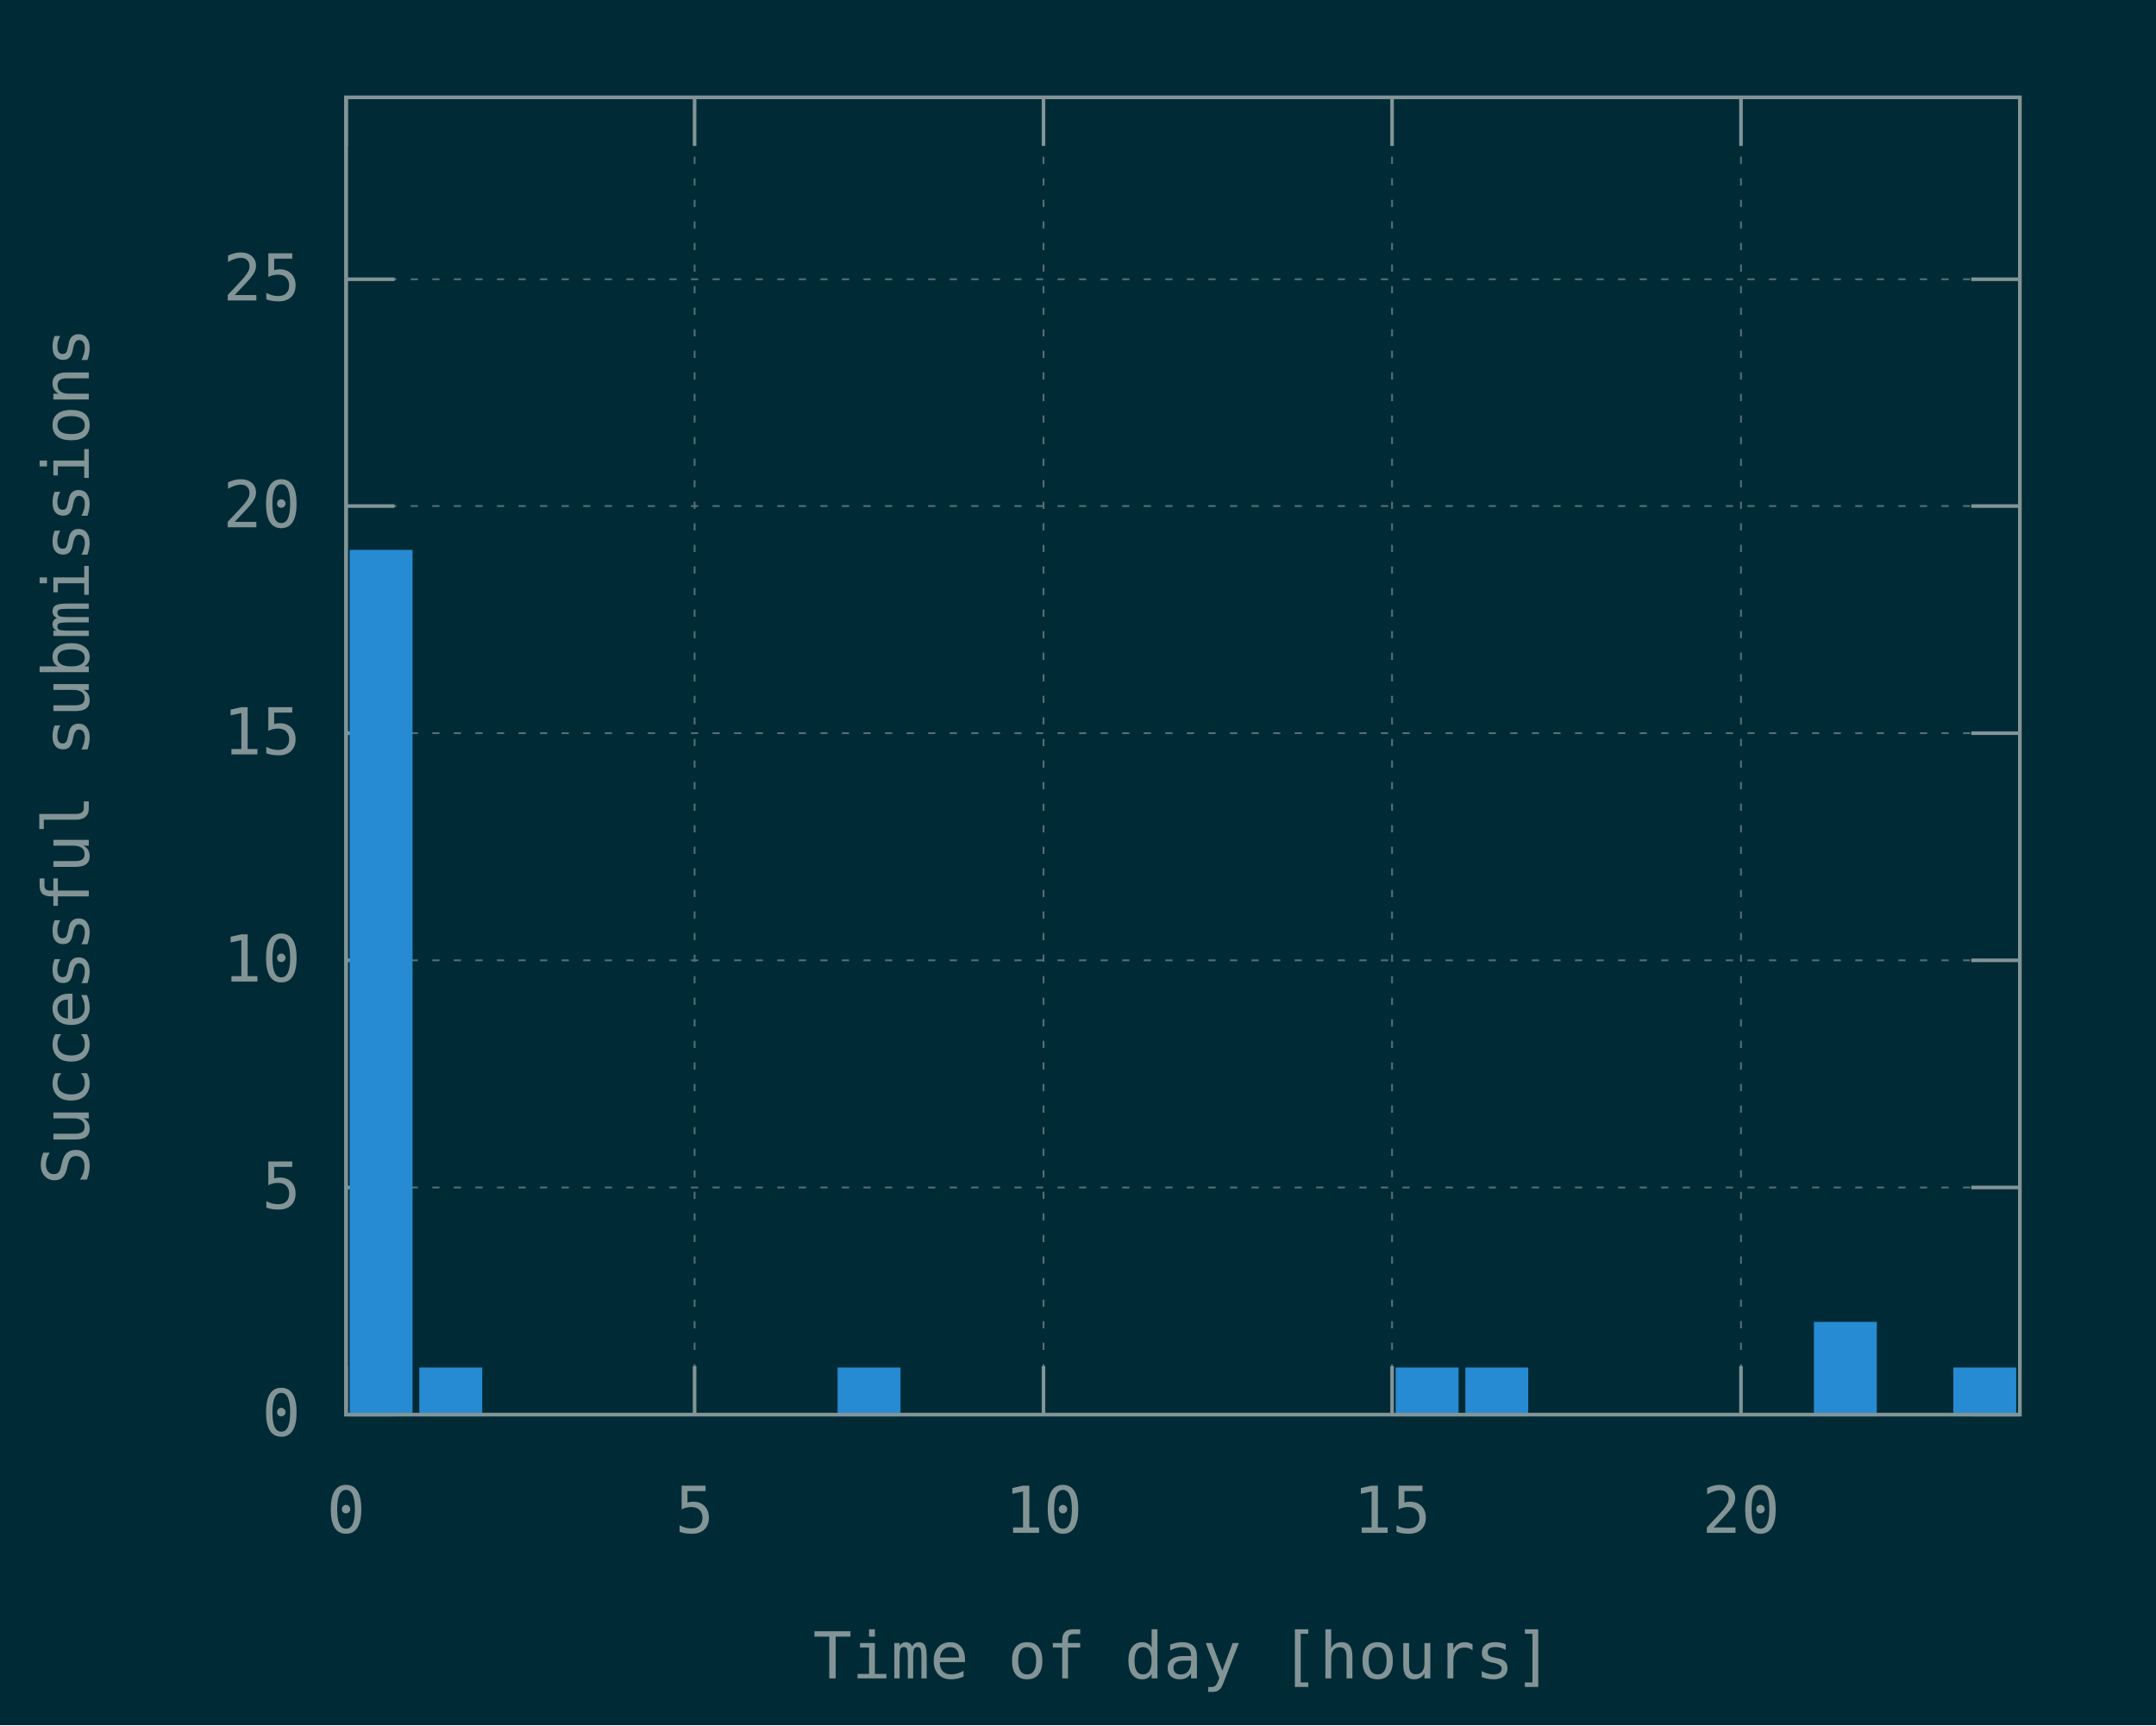
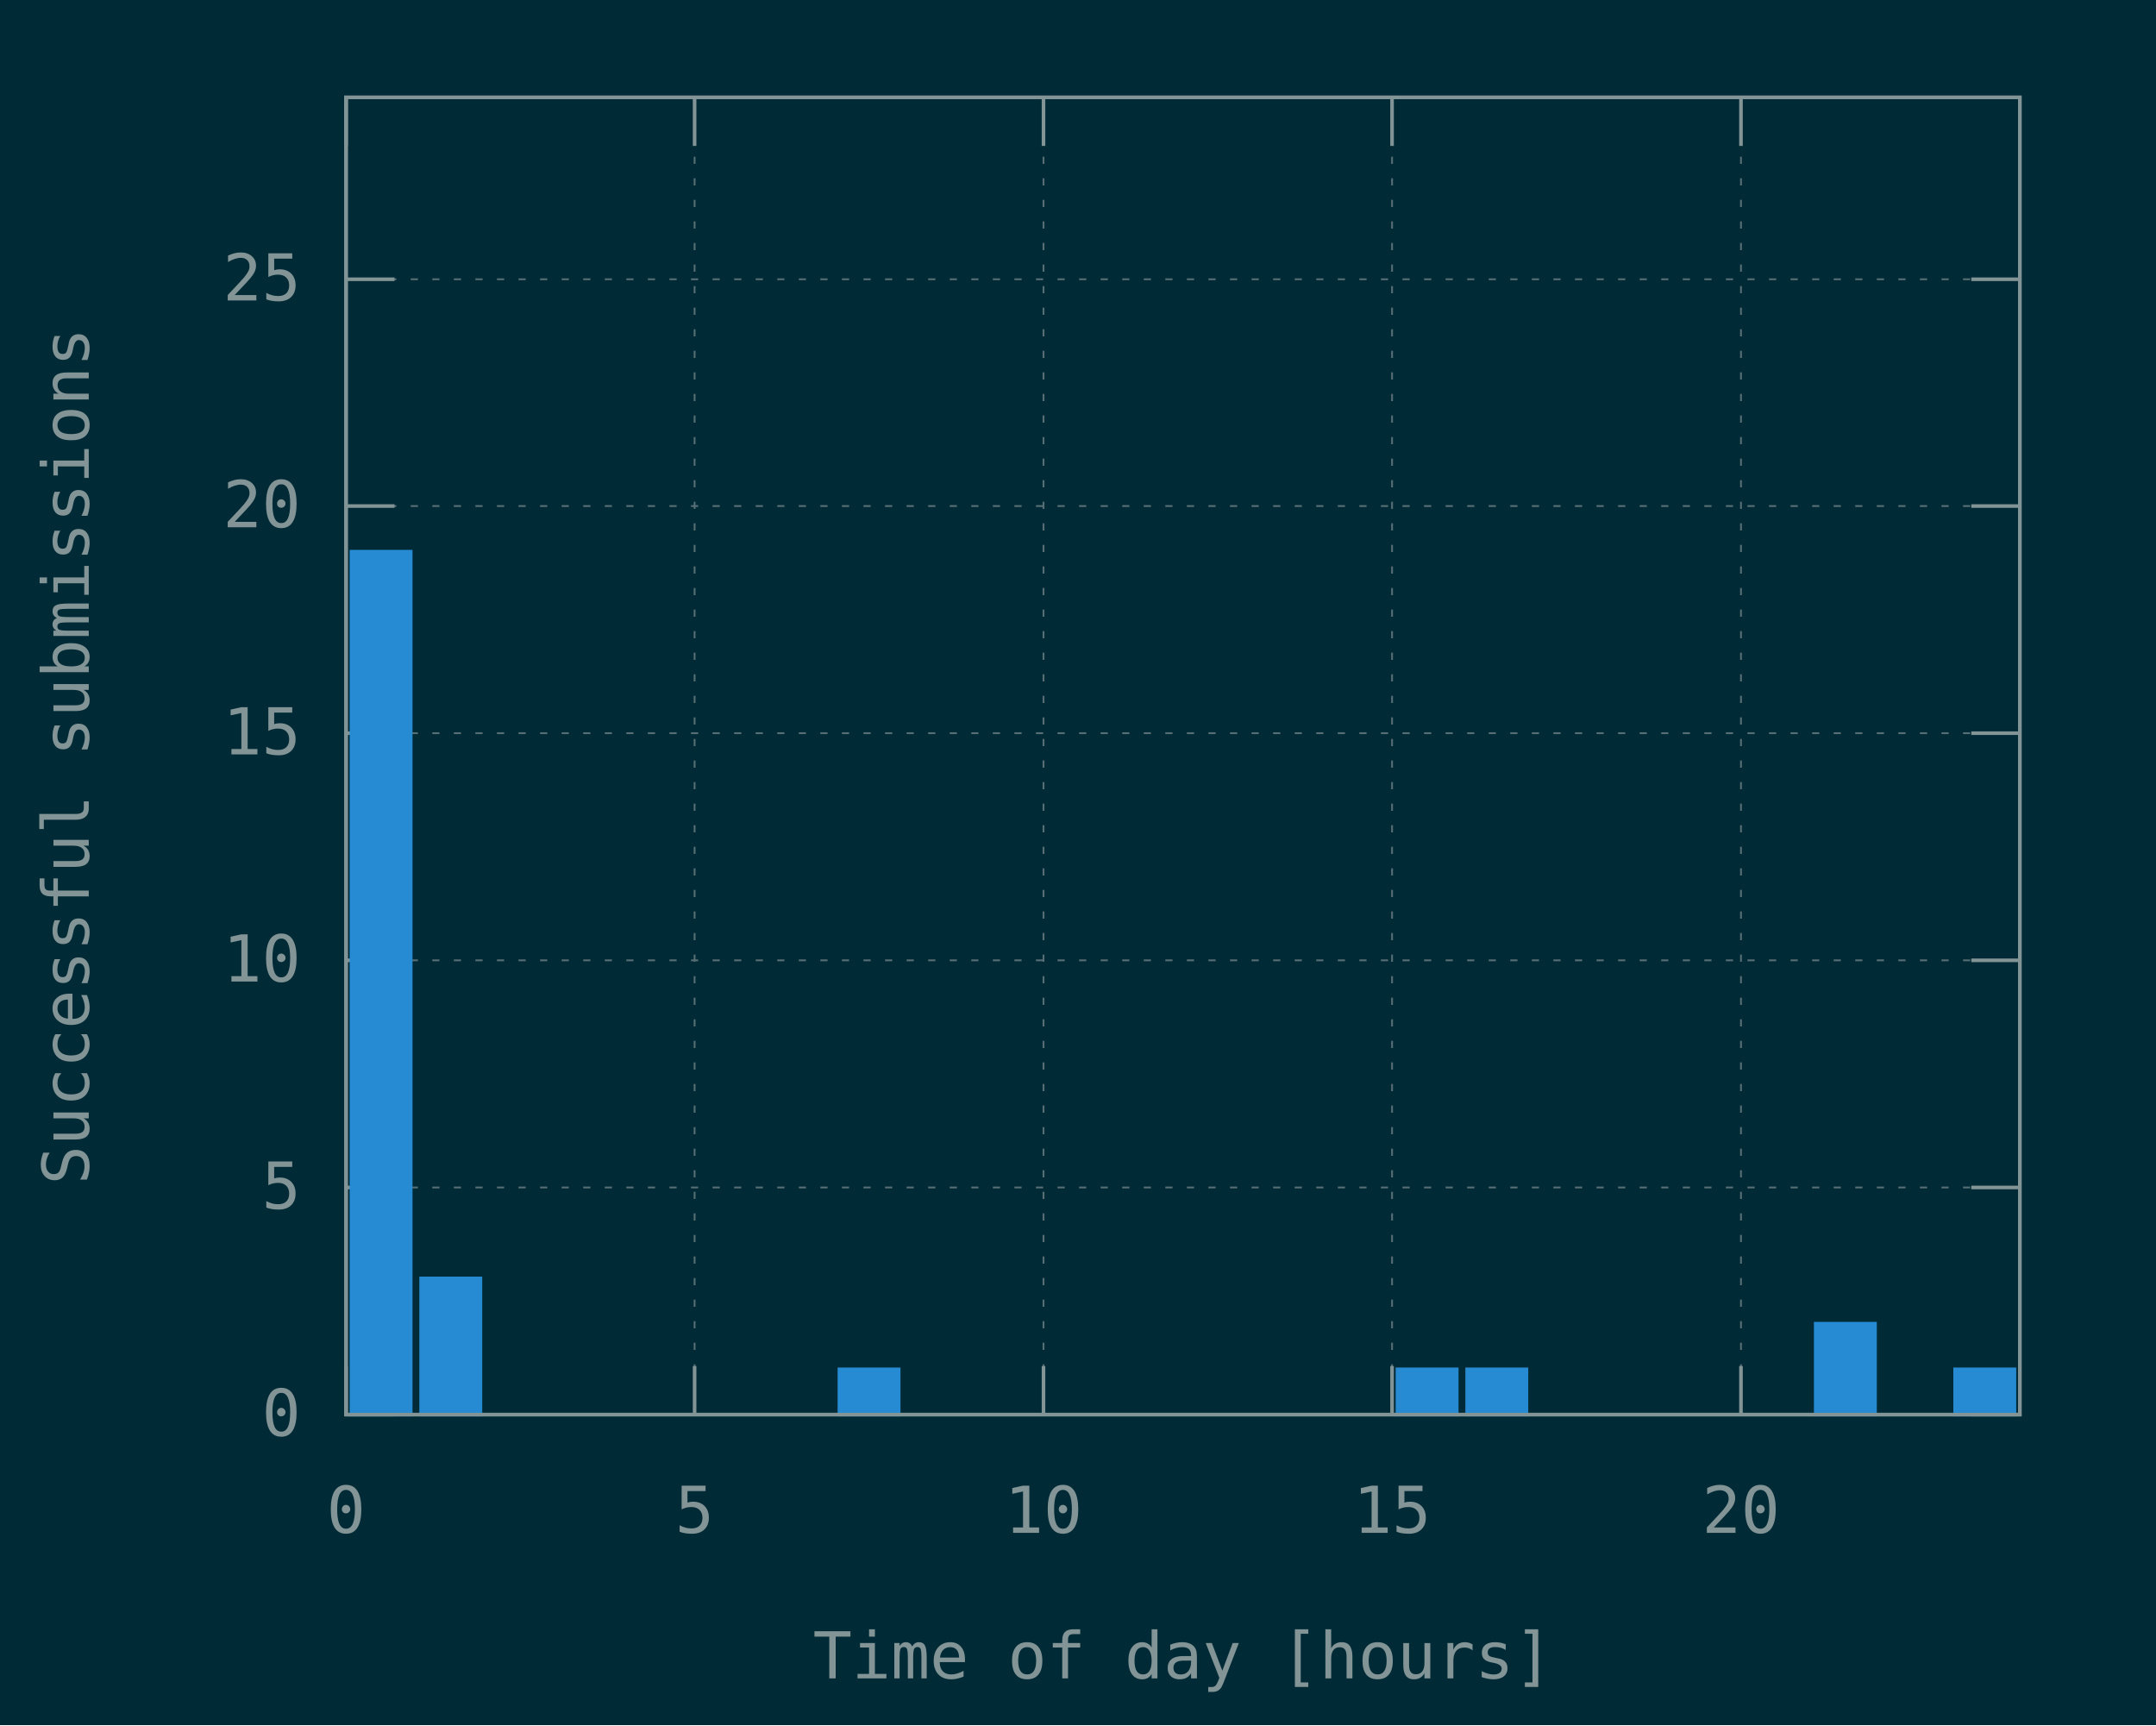
<svg xmlns="http://www.w3.org/2000/svg" xmlns:xlink="http://www.w3.org/1999/xlink" width="600" height="480" viewBox="0 0 600 480">
  <g id="gnuplot_canvas">
    <rect x="0" y="0" width="600" height="480" fill="#002b36" />
    <defs>
      <circle id="gpDot" r="0.5" stroke-width="0.5" />
      <path id="gpPt0" stroke-width="0.148" stroke="currentColor" d="M-1,0 h2 M0,-1 v2" />
      <path id="gpPt1" stroke-width="0.148" stroke="currentColor" d="M-1,-1 L1,1 M1,-1 L-1,1" />
      <path id="gpPt2" stroke-width="0.148" stroke="currentColor" d="M-1,0 L1,0 M0,-1 L0,1 M-1,-1 L1,1 M-1,1 L1,-1" />
      <rect id="gpPt3" stroke-width="0.148" stroke="currentColor" x="-1" y="-1" width="2" height="2" />
      <rect id="gpPt4" stroke-width="0.148" stroke="currentColor" fill="currentColor" x="-1" y="-1" width="2" height="2" />
      <circle id="gpPt5" stroke-width="0.148" stroke="currentColor" cx="0" cy="0" r="1" />
      <use xlink:href="#gpPt5" id="gpPt6" fill="currentColor" stroke="none" />
      <path id="gpPt7" stroke-width="0.148" stroke="currentColor" d="M0,-1.33 L-1.33,0.67 L1.33,0.67 z" />
      <use xlink:href="#gpPt7" id="gpPt8" fill="currentColor" stroke="none" />
      <use xlink:href="#gpPt7" id="gpPt9" stroke="currentColor" transform="rotate(180)" />
      <use xlink:href="#gpPt9" id="gpPt10" fill="currentColor" stroke="none" />
      <use xlink:href="#gpPt3" id="gpPt11" stroke="currentColor" transform="rotate(45)" />
      <use xlink:href="#gpPt11" id="gpPt12" fill="currentColor" stroke="none" />
      <path id="gpPt13" stroke-width="0.148" stroke="currentColor" d="M0,1.330 L1.265,0.411 L0.782,-1.067 L-0.782,-1.076 L-1.265,0.411 z" />
      <use xlink:href="#gpPt13" id="gpPt14" fill="currentColor" stroke="none" />
      <filter id="textbox" filterUnits="objectBoundingBox" x="0" y="0" height="1" width="1">
        <feFlood flood-color="#002B36" flood-opacity="1" result="bgnd" />
        <feComposite in="SourceGraphic" in2="bgnd" operator="atop" />
      </filter>
      <filter id="greybox" filterUnits="objectBoundingBox" x="0" y="0" height="1" width="1">
        <feFlood flood-color="lightgrey" flood-opacity="1" result="grey" />
        <feComposite in="SourceGraphic" in2="grey" operator="atop" />
      </filter>
    </defs>
    <g fill="none" color="#002B36" stroke="currentColor" stroke-width="1.00" stroke-linecap="butt" stroke-linejoin="miter">
</g>
    <g fill="none" color="black" stroke="currentColor" stroke-width="1.00" stroke-linecap="butt" stroke-linejoin="miter">
</g>
    <g fill="none" color="black" stroke="rgb(131, 148, 150)" stroke-width="0.50" stroke-linecap="butt" stroke-linejoin="miter">
</g>
    <g fill="none" color="gray" stroke="currentColor" stroke-width="0.50" stroke-linecap="butt" stroke-linejoin="miter">
      <path stroke="rgb( 88, 110, 117)" stroke-dasharray="2,4" class="gridline" d="M96.3,393.6 L562.1,393.6  " />
    </g>
    <g fill="none" color="gray" stroke="rgb( 88, 110, 117)" stroke-width="1.00" stroke-linecap="butt" stroke-linejoin="miter">
</g>
    <g fill="none" color="black" stroke="currentColor" stroke-width="1.00" stroke-linecap="butt" stroke-linejoin="miter">
      <path stroke="rgb(131, 148, 150)" d="M96.3,393.6 L109.8,393.6 M562.1,393.6 L548.6,393.6  " />
      <g transform="translate(83.7,399.5)" stroke="none" fill="rgb(131,148,150)" font-family="Inconsolata" font-size="18.00" text-anchor="end">
        <text>
          <tspan font-family="Inconsolata"> 0</tspan>
        </text>
      </g>
    </g>
    <g fill="none" color="black" stroke="currentColor" stroke-width="1.00" stroke-linecap="butt" stroke-linejoin="miter">
</g>
    <g fill="none" color="black" stroke="rgb(131, 148, 150)" stroke-width="0.50" stroke-linecap="butt" stroke-linejoin="miter">
</g>
    <g fill="none" color="gray" stroke="currentColor" stroke-width="0.50" stroke-linecap="butt" stroke-linejoin="miter">
      <path stroke="rgb( 88, 110, 117)" stroke-dasharray="2,4" class="gridline" d="M96.3,330.4 L562.1,330.4  " />
    </g>
    <g fill="none" color="gray" stroke="rgb( 88, 110, 117)" stroke-width="1.00" stroke-linecap="butt" stroke-linejoin="miter">
</g>
    <g fill="none" color="black" stroke="currentColor" stroke-width="1.00" stroke-linecap="butt" stroke-linejoin="miter">
      <path stroke="rgb(131, 148, 150)" d="M96.3,330.4 L109.8,330.4 M562.1,330.4 L548.6,330.4  " />
      <g transform="translate(83.7,336.3)" stroke="none" fill="rgb(131,148,150)" font-family="Inconsolata" font-size="18.00" text-anchor="end">
        <text>
          <tspan font-family="Inconsolata"> 5</tspan>
        </text>
      </g>
    </g>
    <g fill="none" color="black" stroke="currentColor" stroke-width="1.00" stroke-linecap="butt" stroke-linejoin="miter">
</g>
    <g fill="none" color="black" stroke="rgb(131, 148, 150)" stroke-width="0.50" stroke-linecap="butt" stroke-linejoin="miter">
</g>
    <g fill="none" color="gray" stroke="currentColor" stroke-width="0.50" stroke-linecap="butt" stroke-linejoin="miter">
      <path stroke="rgb( 88, 110, 117)" stroke-dasharray="2,4" class="gridline" d="M96.3,267.2 L562.1,267.2  " />
    </g>
    <g fill="none" color="gray" stroke="rgb( 88, 110, 117)" stroke-width="1.00" stroke-linecap="butt" stroke-linejoin="miter">
</g>
    <g fill="none" color="black" stroke="currentColor" stroke-width="1.00" stroke-linecap="butt" stroke-linejoin="miter">
      <path stroke="rgb(131, 148, 150)" d="M96.3,267.2 L109.8,267.2 M562.1,267.2 L548.6,267.2  " />
      <g transform="translate(83.7,273.1)" stroke="none" fill="rgb(131,148,150)" font-family="Inconsolata" font-size="18.00" text-anchor="end">
        <text>
          <tspan font-family="Inconsolata"> 10</tspan>
        </text>
      </g>
    </g>
    <g fill="none" color="black" stroke="currentColor" stroke-width="1.00" stroke-linecap="butt" stroke-linejoin="miter">
</g>
    <g fill="none" color="black" stroke="rgb(131, 148, 150)" stroke-width="0.50" stroke-linecap="butt" stroke-linejoin="miter">
</g>
    <g fill="none" color="gray" stroke="currentColor" stroke-width="0.50" stroke-linecap="butt" stroke-linejoin="miter">
      <path stroke="rgb( 88, 110, 117)" stroke-dasharray="2,4" class="gridline" d="M96.3,204.0 L562.1,204.0  " />
    </g>
    <g fill="none" color="gray" stroke="rgb( 88, 110, 117)" stroke-width="1.00" stroke-linecap="butt" stroke-linejoin="miter">
</g>
    <g fill="none" color="black" stroke="currentColor" stroke-width="1.00" stroke-linecap="butt" stroke-linejoin="miter">
      <path stroke="rgb(131, 148, 150)" d="M96.3,204.0 L109.8,204.0 M562.1,204.0 L548.6,204.0  " />
      <g transform="translate(83.7,209.9)" stroke="none" fill="rgb(131,148,150)" font-family="Inconsolata" font-size="18.00" text-anchor="end">
        <text>
          <tspan font-family="Inconsolata"> 15</tspan>
        </text>
      </g>
    </g>
    <g fill="none" color="black" stroke="currentColor" stroke-width="1.00" stroke-linecap="butt" stroke-linejoin="miter">
</g>
    <g fill="none" color="black" stroke="rgb(131, 148, 150)" stroke-width="0.50" stroke-linecap="butt" stroke-linejoin="miter">
</g>
    <g fill="none" color="gray" stroke="currentColor" stroke-width="0.50" stroke-linecap="butt" stroke-linejoin="miter">
      <path stroke="rgb( 88, 110, 117)" stroke-dasharray="2,4" class="gridline" d="M96.3,140.8 L562.1,140.8  " />
    </g>
    <g fill="none" color="gray" stroke="rgb( 88, 110, 117)" stroke-width="1.00" stroke-linecap="butt" stroke-linejoin="miter">
</g>
    <g fill="none" color="black" stroke="currentColor" stroke-width="1.00" stroke-linecap="butt" stroke-linejoin="miter">
      <path stroke="rgb(131, 148, 150)" d="M96.3,140.8 L109.8,140.8 M562.1,140.8 L548.6,140.8  " />
      <g transform="translate(83.7,146.7)" stroke="none" fill="rgb(131,148,150)" font-family="Inconsolata" font-size="18.00" text-anchor="end">
        <text>
          <tspan font-family="Inconsolata"> 20</tspan>
        </text>
      </g>
    </g>
    <g fill="none" color="black" stroke="currentColor" stroke-width="1.00" stroke-linecap="butt" stroke-linejoin="miter">
</g>
    <g fill="none" color="black" stroke="rgb(131, 148, 150)" stroke-width="0.50" stroke-linecap="butt" stroke-linejoin="miter">
</g>
    <g fill="none" color="gray" stroke="currentColor" stroke-width="0.50" stroke-linecap="butt" stroke-linejoin="miter">
      <path stroke="rgb( 88, 110, 117)" stroke-dasharray="2,4" class="gridline" d="M96.3,77.7 L562.1,77.7  " />
    </g>
    <g fill="none" color="gray" stroke="rgb( 88, 110, 117)" stroke-width="1.00" stroke-linecap="butt" stroke-linejoin="miter">
</g>
    <g fill="none" color="black" stroke="currentColor" stroke-width="1.00" stroke-linecap="butt" stroke-linejoin="miter">
      <path stroke="rgb(131, 148, 150)" d="M96.3,77.7 L109.8,77.7 M562.1,77.7 L548.6,77.7  " />
      <g transform="translate(83.7,83.6)" stroke="none" fill="rgb(131,148,150)" font-family="Inconsolata" font-size="18.00" text-anchor="end">
        <text>
          <tspan font-family="Inconsolata"> 25</tspan>
        </text>
      </g>
    </g>
    <g fill="none" color="black" stroke="currentColor" stroke-width="1.00" stroke-linecap="butt" stroke-linejoin="miter">
</g>
    <g fill="none" color="black" stroke="rgb(131, 148, 150)" stroke-width="0.50" stroke-linecap="butt" stroke-linejoin="miter">
</g>
    <g fill="none" color="gray" stroke="currentColor" stroke-width="0.50" stroke-linecap="butt" stroke-linejoin="miter">
      <path stroke="rgb( 88, 110, 117)" stroke-dasharray="2,4" class="gridline" d="M96.3,393.6 L96.3,27.1  " />
    </g>
    <g fill="none" color="gray" stroke="rgb( 88, 110, 117)" stroke-width="1.00" stroke-linecap="butt" stroke-linejoin="miter">
</g>
    <g fill="none" color="black" stroke="currentColor" stroke-width="1.00" stroke-linecap="butt" stroke-linejoin="miter">
      <path stroke="rgb(131, 148, 150)" d="M96.3,393.6 L96.3,380.1 M96.3,27.1 L96.3,40.6  " />
      <g transform="translate(96.3,426.5)" stroke="none" fill="rgb(131,148,150)" font-family="Inconsolata" font-size="18.00" text-anchor="middle">
        <text>
          <tspan font-family="Inconsolata"> 0</tspan>
        </text>
      </g>
    </g>
    <g fill="none" color="black" stroke="currentColor" stroke-width="1.00" stroke-linecap="butt" stroke-linejoin="miter">
</g>
    <g fill="none" color="black" stroke="rgb(131, 148, 150)" stroke-width="0.50" stroke-linecap="butt" stroke-linejoin="miter">
</g>
    <g fill="none" color="gray" stroke="currentColor" stroke-width="0.50" stroke-linecap="butt" stroke-linejoin="miter">
      <path stroke="rgb( 88, 110, 117)" stroke-dasharray="2,4" class="gridline" d="M193.3,393.6 L193.3,27.1  " />
    </g>
    <g fill="none" color="gray" stroke="rgb( 88, 110, 117)" stroke-width="1.00" stroke-linecap="butt" stroke-linejoin="miter">
</g>
    <g fill="none" color="black" stroke="currentColor" stroke-width="1.00" stroke-linecap="butt" stroke-linejoin="miter">
      <path stroke="rgb(131, 148, 150)" d="M193.3,393.6 L193.3,380.1 M193.3,27.1 L193.3,40.6  " />
      <g transform="translate(193.3,426.5)" stroke="none" fill="rgb(131,148,150)" font-family="Inconsolata" font-size="18.00" text-anchor="middle">
        <text>
          <tspan font-family="Inconsolata"> 5</tspan>
        </text>
      </g>
    </g>
    <g fill="none" color="black" stroke="currentColor" stroke-width="1.00" stroke-linecap="butt" stroke-linejoin="miter">
</g>
    <g fill="none" color="black" stroke="rgb(131, 148, 150)" stroke-width="0.50" stroke-linecap="butt" stroke-linejoin="miter">
</g>
    <g fill="none" color="gray" stroke="currentColor" stroke-width="0.50" stroke-linecap="butt" stroke-linejoin="miter">
      <path stroke="rgb( 88, 110, 117)" stroke-dasharray="2,4" class="gridline" d="M290.4,393.6 L290.4,27.1  " />
    </g>
    <g fill="none" color="gray" stroke="rgb( 88, 110, 117)" stroke-width="1.00" stroke-linecap="butt" stroke-linejoin="miter">
</g>
    <g fill="none" color="black" stroke="currentColor" stroke-width="1.00" stroke-linecap="butt" stroke-linejoin="miter">
      <path stroke="rgb(131, 148, 150)" d="M290.4,393.6 L290.4,380.1 M290.4,27.1 L290.4,40.6  " />
      <g transform="translate(290.4,426.5)" stroke="none" fill="rgb(131,148,150)" font-family="Inconsolata" font-size="18.00" text-anchor="middle">
        <text>
          <tspan font-family="Inconsolata"> 10</tspan>
        </text>
      </g>
    </g>
    <g fill="none" color="black" stroke="currentColor" stroke-width="1.00" stroke-linecap="butt" stroke-linejoin="miter">
</g>
    <g fill="none" color="black" stroke="rgb(131, 148, 150)" stroke-width="0.50" stroke-linecap="butt" stroke-linejoin="miter">
</g>
    <g fill="none" color="gray" stroke="currentColor" stroke-width="0.50" stroke-linecap="butt" stroke-linejoin="miter">
      <path stroke="rgb( 88, 110, 117)" stroke-dasharray="2,4" class="gridline" d="M387.4,393.6 L387.4,27.1  " />
    </g>
    <g fill="none" color="gray" stroke="rgb( 88, 110, 117)" stroke-width="1.00" stroke-linecap="butt" stroke-linejoin="miter">
</g>
    <g fill="none" color="black" stroke="currentColor" stroke-width="1.00" stroke-linecap="butt" stroke-linejoin="miter">
      <path stroke="rgb(131, 148, 150)" d="M387.4,393.6 L387.4,380.1 M387.4,27.1 L387.4,40.6  " />
      <g transform="translate(387.4,426.5)" stroke="none" fill="rgb(131,148,150)" font-family="Inconsolata" font-size="18.00" text-anchor="middle">
        <text>
          <tspan font-family="Inconsolata"> 15</tspan>
        </text>
      </g>
    </g>
    <g fill="none" color="black" stroke="currentColor" stroke-width="1.00" stroke-linecap="butt" stroke-linejoin="miter">
</g>
    <g fill="none" color="black" stroke="rgb(131, 148, 150)" stroke-width="0.50" stroke-linecap="butt" stroke-linejoin="miter">
</g>
    <g fill="none" color="gray" stroke="currentColor" stroke-width="0.50" stroke-linecap="butt" stroke-linejoin="miter">
      <path stroke="rgb( 88, 110, 117)" stroke-dasharray="2,4" class="gridline" d="M484.5,393.6 L484.5,40.6 L484.5,27.1  " />
    </g>
    <g fill="none" color="gray" stroke="rgb( 88, 110, 117)" stroke-width="1.00" stroke-linecap="butt" stroke-linejoin="miter">
</g>
    <g fill="none" color="black" stroke="currentColor" stroke-width="1.00" stroke-linecap="butt" stroke-linejoin="miter">
      <path stroke="rgb(131, 148, 150)" d="M484.5,393.6 L484.5,380.1 M484.5,27.1 L484.5,40.6  " />
      <g transform="translate(484.5,426.5)" stroke="none" fill="rgb(131,148,150)" font-family="Inconsolata" font-size="18.00" text-anchor="middle">
        <text>
          <tspan font-family="Inconsolata"> 20</tspan>
        </text>
      </g>
    </g>
    <g fill="none" color="black" stroke="currentColor" stroke-width="1.00" stroke-linecap="butt" stroke-linejoin="miter">
</g>
    <g fill="none" color="black" stroke="currentColor" stroke-width="1.00" stroke-linecap="butt" stroke-linejoin="miter">
      <path stroke="rgb(131, 148, 150)" d="M96.3,27.1 L96.3,393.6 L562.1,393.6 L562.1,27.1 L96.3,27.1 Z  " />
    </g>
    <g fill="none" color="black" stroke="currentColor" stroke-width="1.00" stroke-linecap="butt" stroke-linejoin="miter">
      <g transform="translate(24.7,210.4) rotate(270)" stroke="none" fill="rgb(131,148,150)" font-family="Inconsolata" font-size="18.00" text-anchor="middle">
        <text>
          <tspan font-family="Inconsolata">Successful submissions</tspan>
        </text>
      </g>
    </g>
    <g fill="none" color="black" stroke="currentColor" stroke-width="1.00" stroke-linecap="butt" stroke-linejoin="miter">
      <g transform="translate(329.2,467.0)" stroke="none" fill="rgb(131,148,150)" font-family="Inconsolata" font-size="18.00" text-anchor="middle">
        <text>
          <tspan font-family="Inconsolata">Time of day [hours]</tspan>
        </text>
      </g>
    </g>
    <g fill="none" color="black" stroke="currentColor" stroke-width="1.00" stroke-linecap="butt" stroke-linejoin="miter">
</g>
    <g id="gnuplot_plot_1">
      <g fill="none" color="black" stroke="currentColor" stroke-width="1.00" stroke-linecap="butt" stroke-linejoin="miter">
        <g stroke="none" shape-rendering="crispEdges">
          <polygon fill="rgb( 38, 139, 210)" points="97.8,393.6 114.4,393.6 114.4,153.4 97.8,153.4 " />
        </g>
        <path stroke="rgb( 38, 139, 210)" d="M97.8,393.6 L97.8,153.5 L114.3,153.5 L114.3,393.6 L97.8,393.6 Z  " />
        <g stroke="none" shape-rendering="crispEdges">
-           <polygon fill="rgb( 38, 139, 210)" points="117.2,393.6 133.8,393.6 133.8,380.9 117.2,380.9 " />
-         </g>
-         <path stroke="rgb( 38, 139, 210)" d="M117.2,393.6 L117.2,381.0 L133.7,381.0 L133.7,393.6 L117.2,393.6 Z  " />
+           <polygon fill="rgb( 38, 139, 210)" points="117.2,393.6 133.8,393.6 133.8,355.6 117.2,355.6 " />
+         </g>
+         <path stroke="rgb( 38, 139, 210)" d="M117.2,393.6 L117.2,355.7 L133.7,355.7 L133.7,393.6 L117.2,393.6 Z  " />
        <g stroke="none" shape-rendering="crispEdges">
          <polygon fill="rgb( 38, 139, 210)" points="233.6,393.6 250.2,393.6 250.2,380.9 233.6,380.9 " />
        </g>
        <path stroke="rgb( 38, 139, 210)" d="M233.6,393.6 L233.6,381.0 L250.1,381.0 L250.1,393.6 L233.6,393.6 Z  " />
        <g stroke="none" shape-rendering="crispEdges">
          <polygon fill="rgb( 38, 139, 210)" points="388.9,393.6 405.5,393.6 405.5,380.9 388.9,380.9 " />
        </g>
        <path stroke="rgb( 38, 139, 210)" d="M388.9,393.6 L388.9,381.0 L405.4,381.0 L405.4,393.6 L388.9,393.6 Z  " />
        <g stroke="none" shape-rendering="crispEdges">
          <polygon fill="rgb( 38, 139, 210)" points="408.3,393.6 424.9,393.6 424.9,380.9 408.3,380.9 " />
        </g>
        <path stroke="rgb( 38, 139, 210)" d="M408.3,393.6 L408.3,381.0 L424.8,381.0 L424.8,393.6 L408.3,393.6 Z  " />
        <g stroke="none" shape-rendering="crispEdges">
          <polygon fill="rgb( 38, 139, 210)" points="505.3,393.6 521.9,393.6 521.9,368.2 505.3,368.2 " />
        </g>
        <path stroke="rgb( 38, 139, 210)" d="M505.3,393.6 L505.3,368.3 L521.8,368.3 L521.8,393.6 L505.3,393.6 Z  " />
        <g stroke="none" shape-rendering="crispEdges">
          <polygon fill="rgb( 38, 139, 210)" points="544.1,393.6 560.7,393.6 560.7,380.9 544.1,380.9 " />
        </g>
        <path stroke="rgb( 38, 139, 210)" d="M544.1,393.6 L544.1,381.0 L560.6,381.0 L560.6,393.6 L544.1,393.6 Z  " />
      </g>
    </g>
    <g fill="none" color="#002B36" stroke="rgb( 38, 139, 210)" stroke-width="2.00" stroke-linecap="butt" stroke-linejoin="miter">
</g>
    <g fill="none" color="black" stroke="currentColor" stroke-width="2.00" stroke-linecap="butt" stroke-linejoin="miter">
</g>
    <g fill="none" color="black" stroke="black" stroke-width="1.00" stroke-linecap="butt" stroke-linejoin="miter">
</g>
    <g fill="none" color="black" stroke="currentColor" stroke-width="1.00" stroke-linecap="butt" stroke-linejoin="miter">
      <path stroke="rgb(131, 148, 150)" d="M96.3,27.1 L96.3,393.6 L562.1,393.6 L562.1,27.1 L96.3,27.1 Z  " />
    </g>
    <g fill="none" color="black" stroke="currentColor" stroke-width="1.00" stroke-linecap="butt" stroke-linejoin="miter">
</g>
  </g>
</svg>
